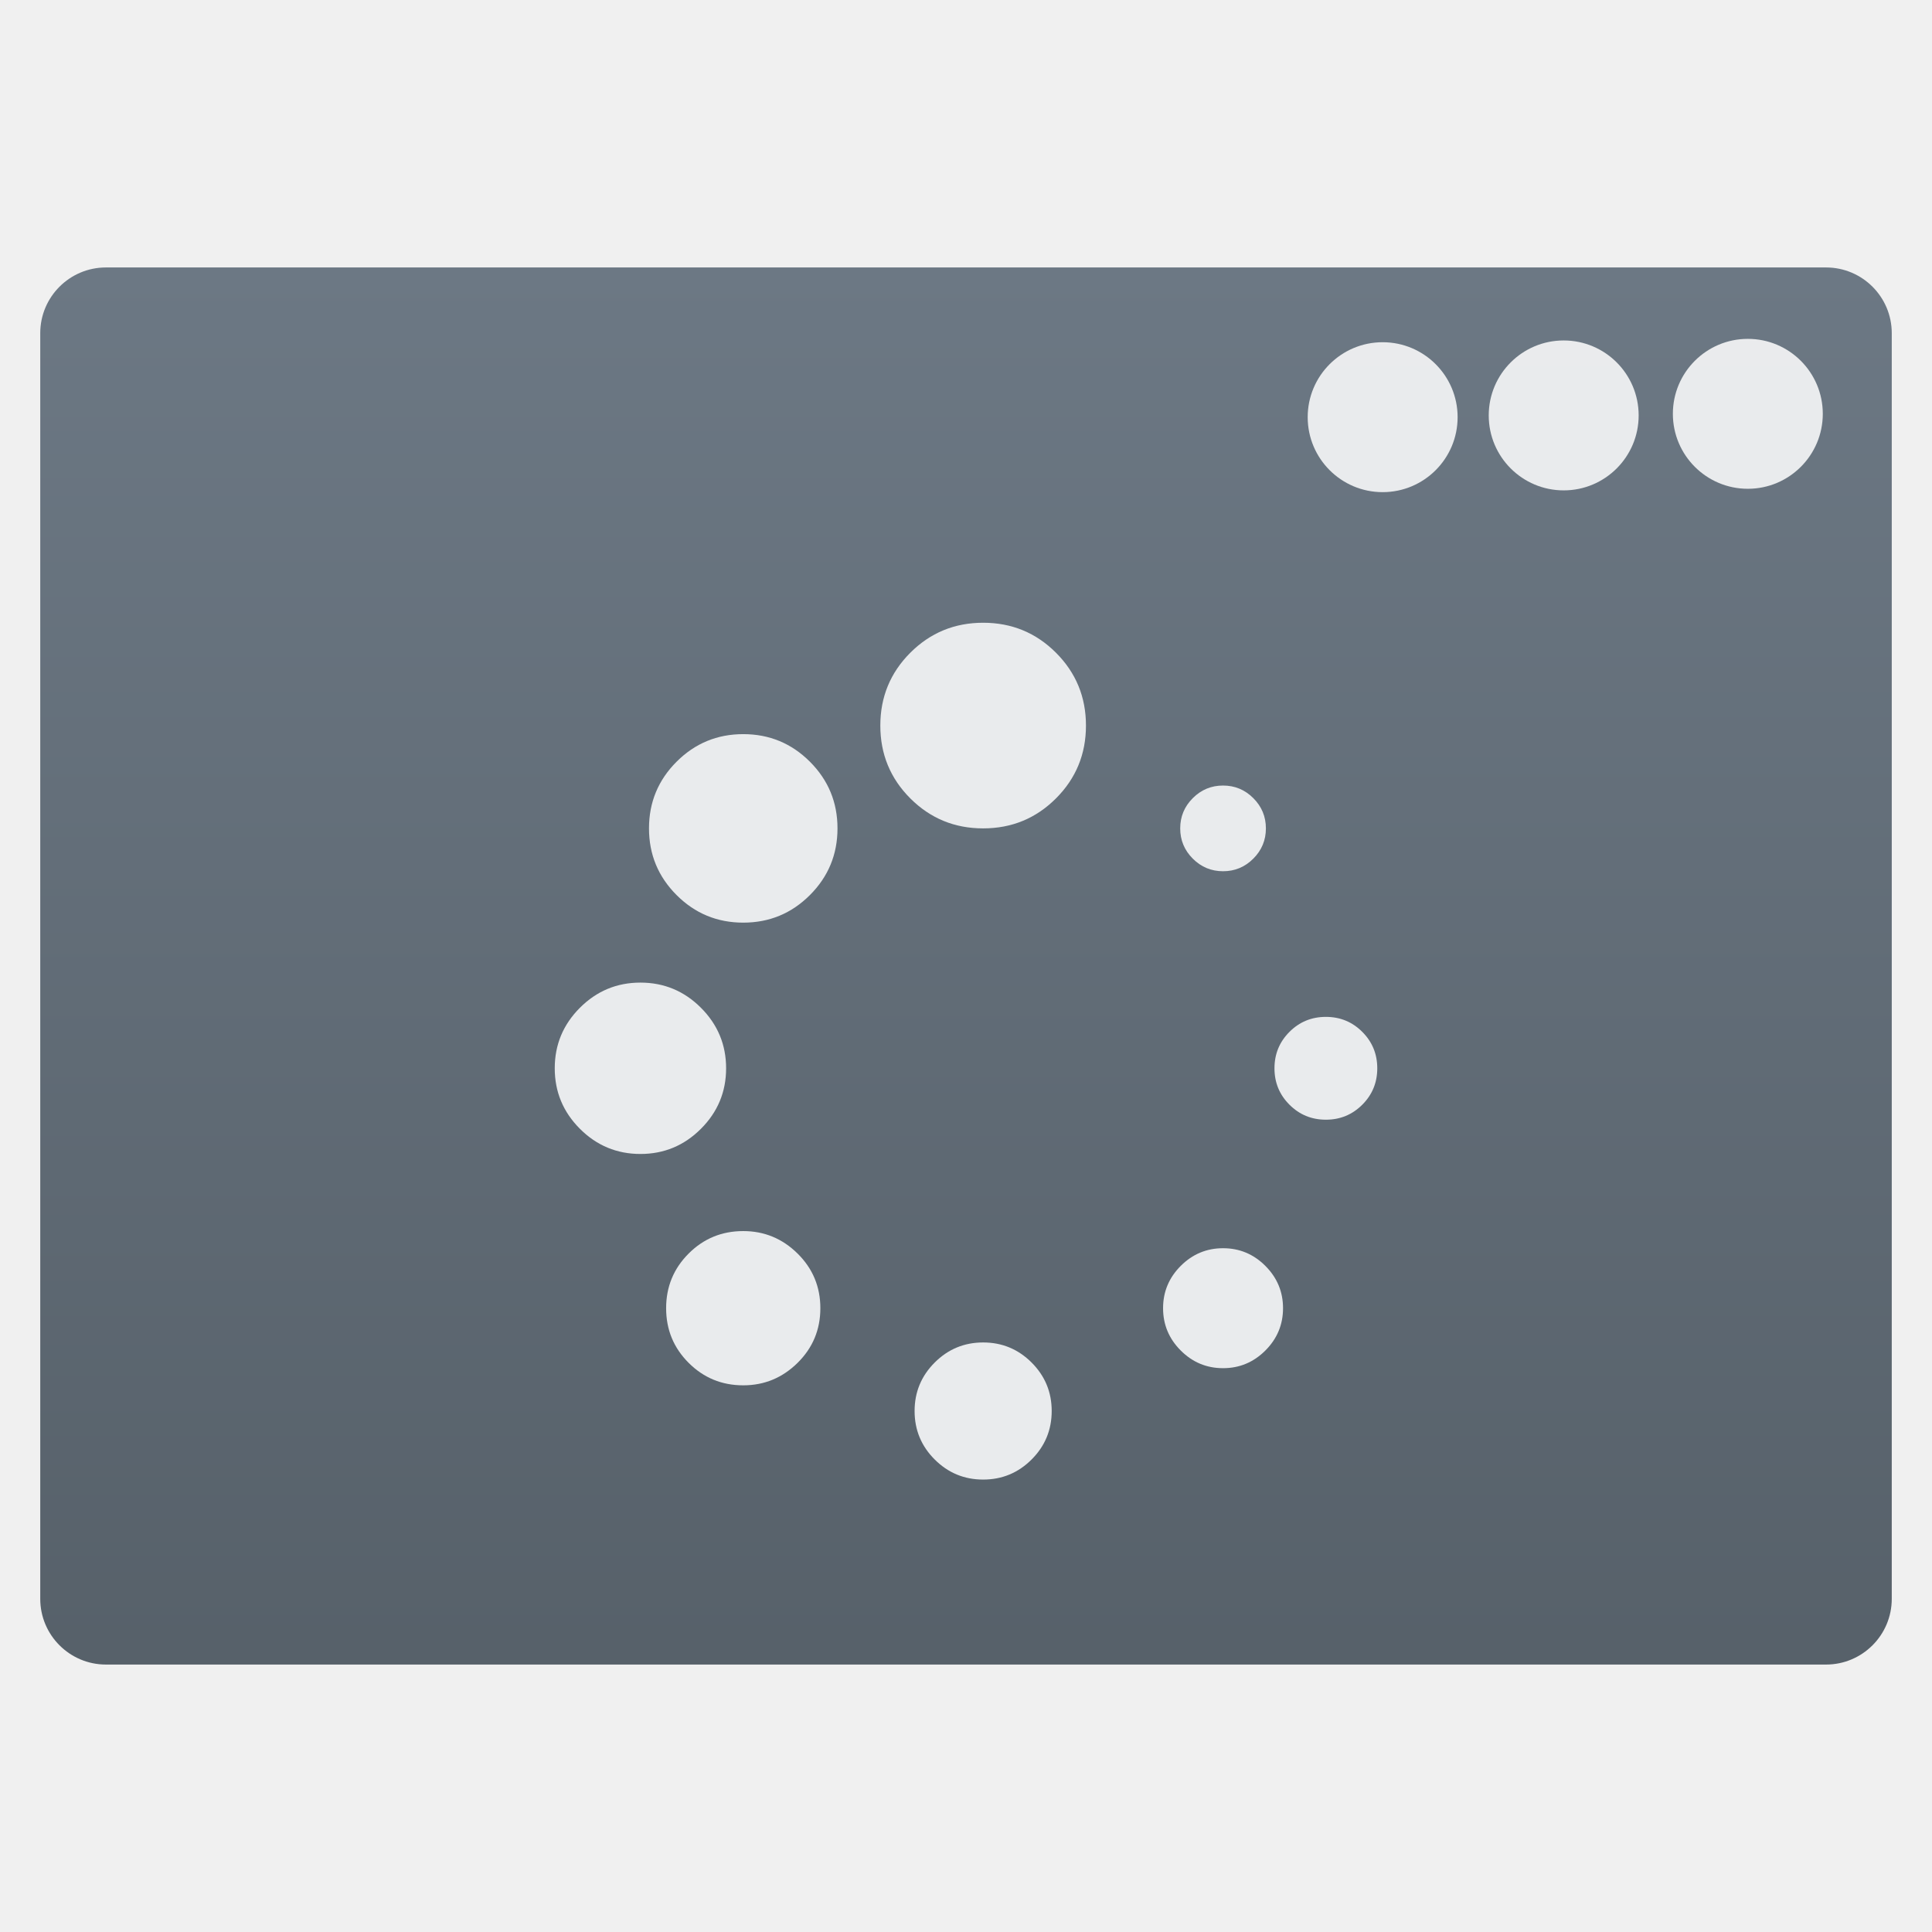
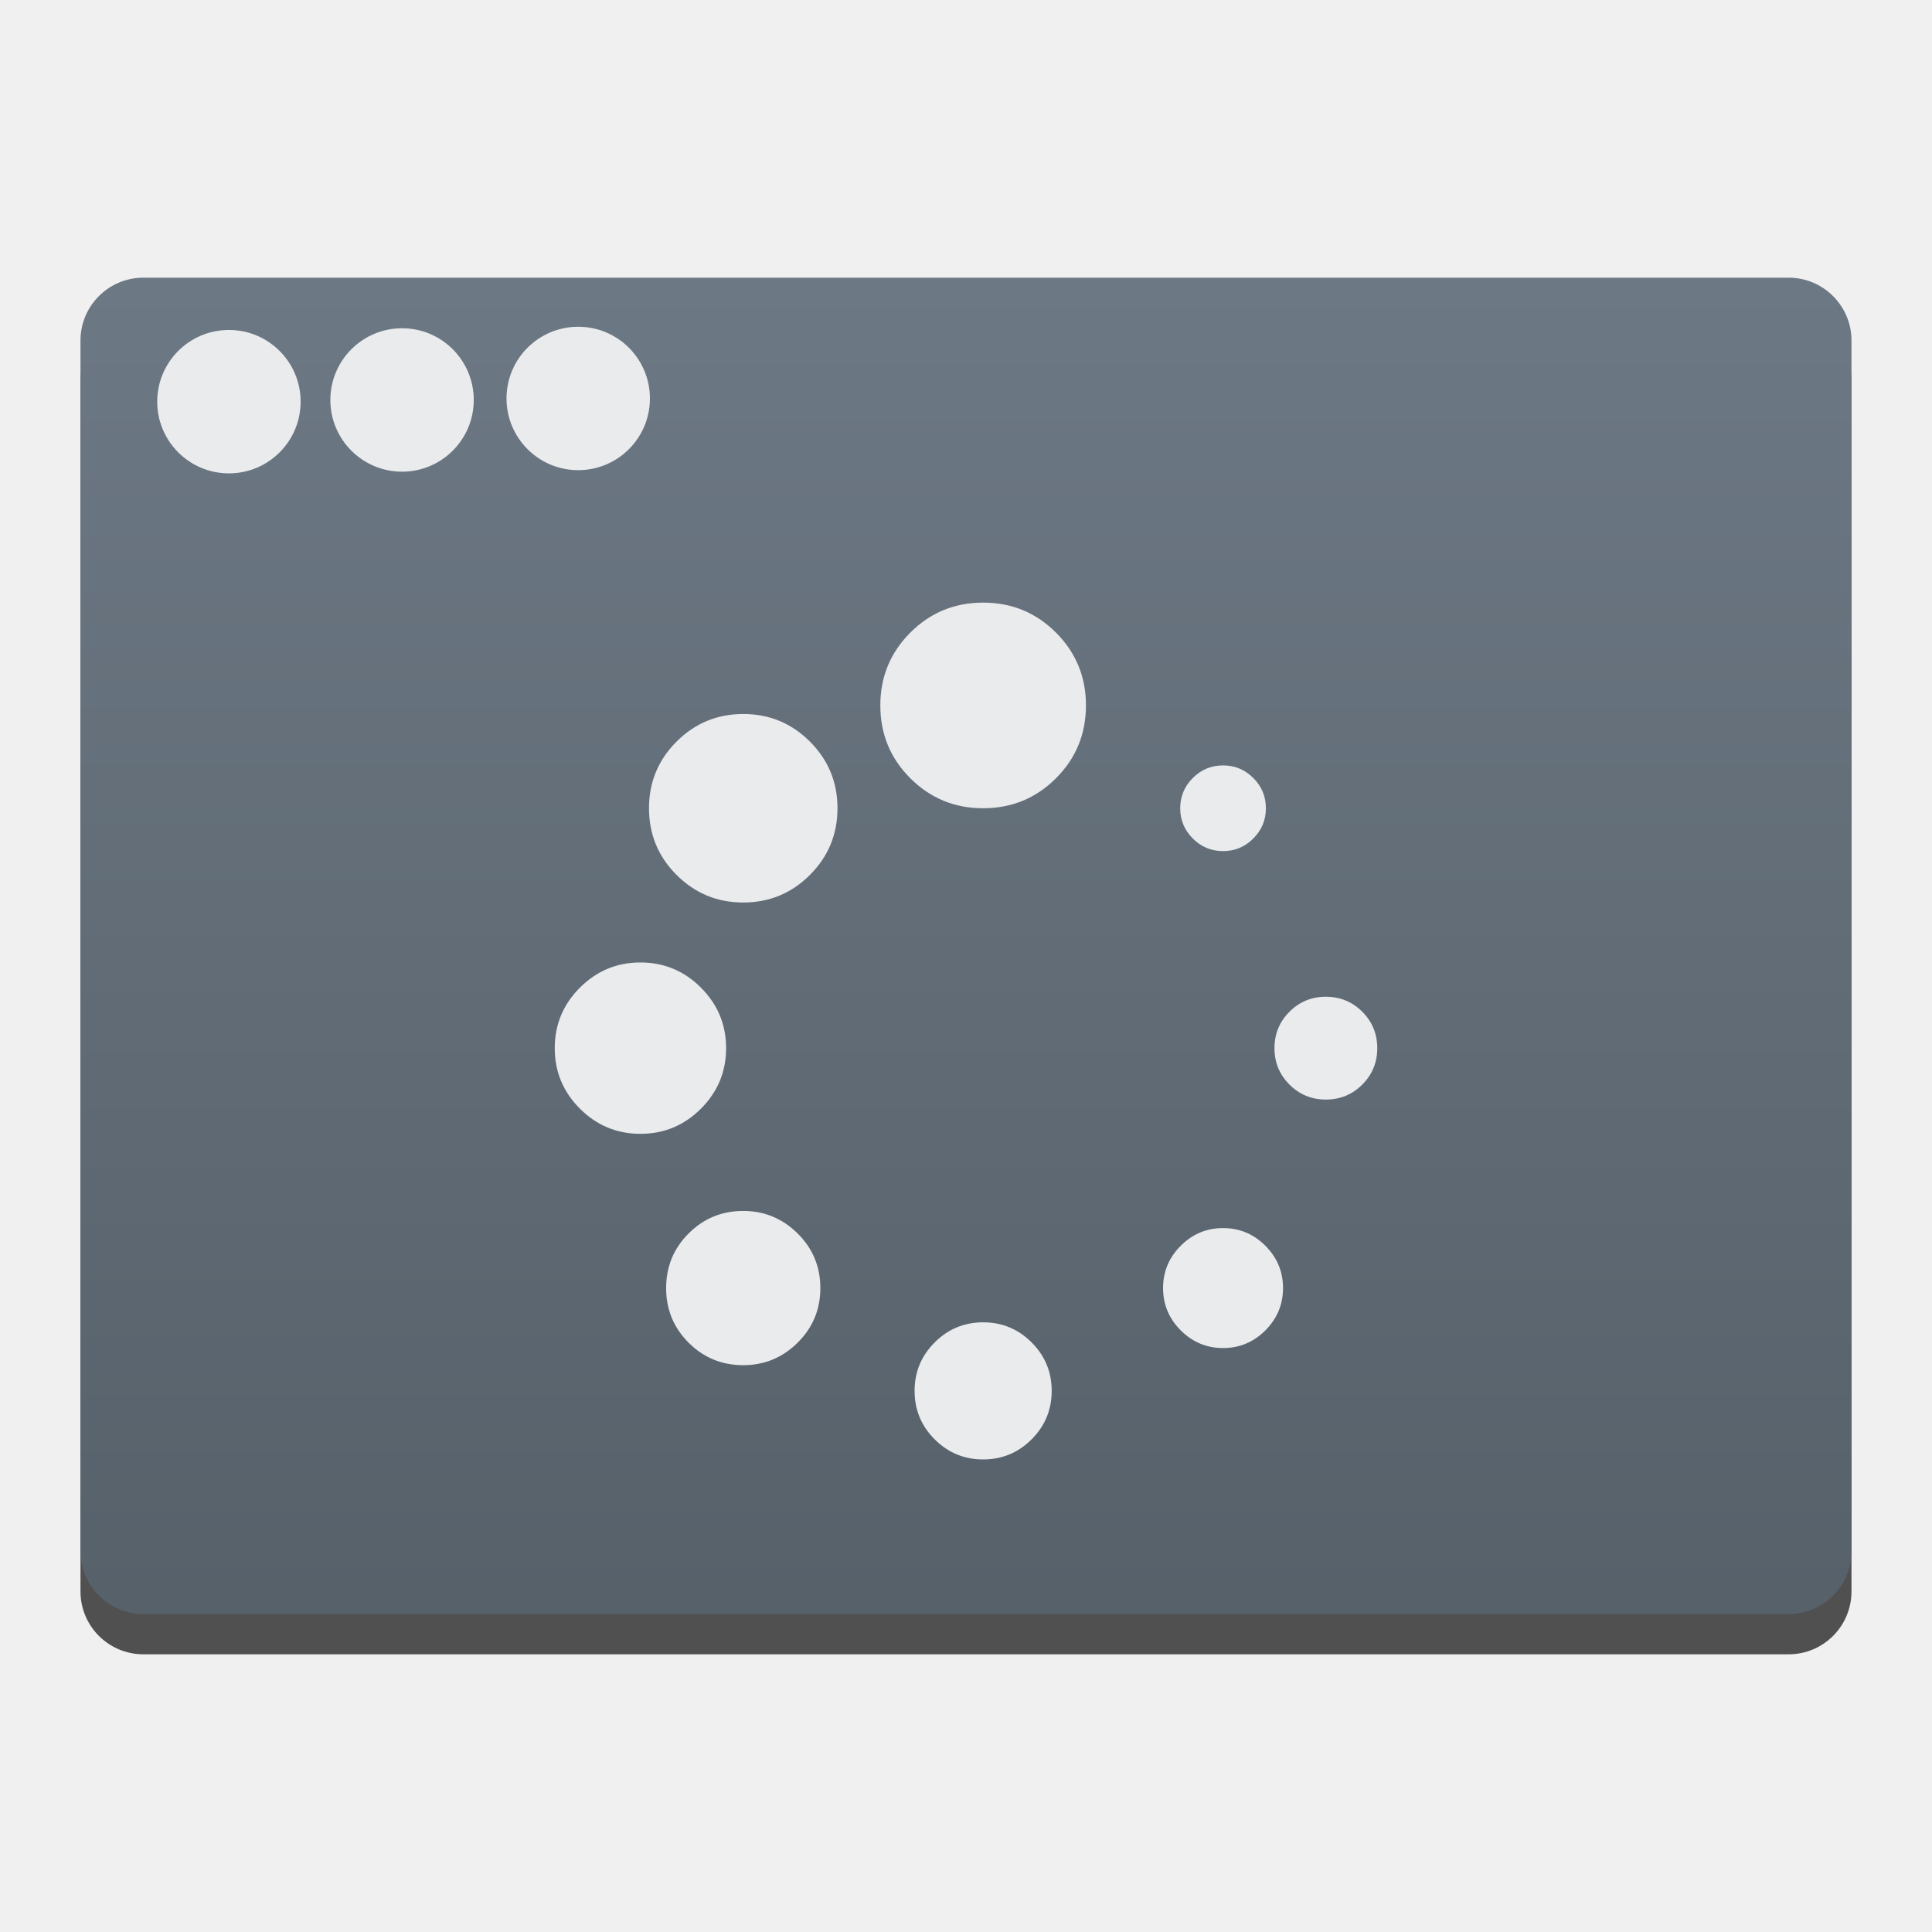
<svg xmlns="http://www.w3.org/2000/svg" xmlns:ns1="http://www.openswatchbook.org/uri/2009/osb" xmlns:xlink="http://www.w3.org/1999/xlink" width="48" height="48" id="svg5453" version="1.1">
  <defs id="defs5455">
    <linearGradient ns1:paint="gradient" id="linearGradient4207">
      <stop id="stop3371" offset="0" style="stop-color:#3498db;stop-opacity:1;" />
      <stop id="stop3373" offset="1" style="stop-color:#3498db;stop-opacity:0;" />
    </linearGradient>
    <linearGradient id="linearGradient4227-2">
      <stop id="stop4229-8" style="stop-color:#566069;stop-opacity:1" offset="0" />
      <stop id="stop4231-2" style="stop-color:#6c7884;stop-opacity:1" offset="1" />
    </linearGradient>
-     <linearGradient xlink:href="#linearGradient4227-2" id="linearGradient4222-8" x1="409.571" y1="542.798" x2="409.571" y2="507.798" gradientUnits="userSpaceOnUse" gradientTransform="matrix(1.052333,0,0,1.027613,-21.15139,-14.03987)" />
+     <linearGradient xlink:href="#linearGradient4227-2" id="linearGradient4222-8" x1="409.571" y1="542.798" x2="409.571" y2="507.798" gradientUnits="userSpaceOnUse" gradientTransform="matrix(1,0,0,0.9765101,-3.0350391e-5,11.32747)" />
+     <linearGradient id="linearGradient3052">
+       <stop offset="0" style="stop-color:#555753" id="stop3054" />
+       <stop offset="1" style="stop-color:#2e3436" id="stop3056" />
+     </linearGradient>
+     <radialGradient r="17.995" gradientTransform="matrix(0.5872456,-3.9747237e-7,0,0.2568886,387.2971,527.7078)" cx="25.641" cy="3.684" gradientUnits="userSpaceOnUse" xlink:href="#linearGradient3052" id="radialGradient3082" />
+     <linearGradient id="linearGradient4333">
+       <stop id="stop4335" style="stop-color:#33383a;stop-opacity:1" offset="0" />
+       <stop id="stop4337" style="stop-color:#747474;stop-opacity:1" offset="1" />
+     </linearGradient>
+     <linearGradient id="linearGradient4294">
+       <stop offset="0" style="stop-color:#797979;stop-opacity:1" id="stop4296" />
+       <stop offset="1" style="stop-color:#2e3436" id="stop4298" />
+     </linearGradient>
+     <radialGradient fy="3.684" fx="25.641" id="radialGradient3082-9" xlink:href="#linearGradient3052" gradientUnits="userSpaceOnUse" cy="3.684" cx="25.641" gradientTransform="matrix(-0.09909444,0.5637063,-0.253009,-0.04447686,405.8275,514.364)" r="17.995" />
+     <linearGradient id="linearGradient5263">
+       <stop offset="0" style="stop-color:#a0d5ff;stop-opacity:1" id="stop5265" />
+       <stop offset="1" style="stop-color:#a0d5ff;stop-opacity:1" id="stop5267" />
+     </linearGradient>
+     <radialGradient fy="3.684" fx="25.641" id="radialGradient3082-8" xlink:href="#linearGradient3052" gradientUnits="userSpaceOnUse" cy="3.684" cx="25.641" gradientTransform="matrix(-0.09909444,0.5637063,-0.253009,-0.04447686,405.8275,514.364)" r="17.995" />
+     <linearGradient id="linearGradient4271">
+       <stop id="stop4273" offset="0" style="stop-color:#2a2c2f;stop-opacity:1" />
+       <stop id="stop4275" offset="1" style="stop-color:#424649;stop-opacity:1" />
+     </linearGradient>
+     <clipPath id="clipPath4528" clipPathUnits="userSpaceOnUse">
+       <rect style="opacity:1;fill:url(#linearGradient4532);fill-opacity:1;stroke:none;stroke-width:2.8;stroke-miterlimit:4;stroke-dasharray:none;stroke-opacity:0.55" id="rect4530" width="32" height="32" x="8" y="8" ry="16" />
+     </clipPath>
+     <linearGradient y2="503.798" x2="409.571" y1="543.798" x1="409.571" gradientTransform="matrix(0.8,0,0,0.8,-302.8571,-395.0384)" gradientUnits="userSpaceOnUse" id="linearGradient4532" xlink:href="#linearGradient4271" />
+     <clipPath id="clipPath4534" clipPathUnits="userSpaceOnUse">
+       <rect style="opacity:1;fill:url(#linearGradient4532);fill-opacity:1;stroke:none;stroke-width:2.8;stroke-miterlimit:4;stroke-dasharray:none;stroke-opacity:0.55" id="rect4536" width="32" height="32" x="8" y="8" ry="16" />
+     </clipPath>
+     <clipPath id="clipPath4544" clipPathUnits="userSpaceOnUse">
+       <rect style="opacity:1;fill:url(#linearGradient4548);fill-opacity:1;stroke:none;stroke-width:2.8;stroke-miterlimit:4;stroke-dasharray:none;stroke-opacity:0.55" id="rect4546" width="32" height="32" x="392.571" y="507.798" ry="16" />
+     </clipPath>
+     <linearGradient y2="503.798" x2="409.571" y1="543.798" x1="409.571" gradientTransform="matrix(0.8,0,0,0.8,81.71431,104.7596)" gradientUnits="userSpaceOnUse" id="linearGradient4548" xlink:href="#linearGradient4271" />
+     <clipPath id="clipPath4550" clipPathUnits="userSpaceOnUse">
+       <rect style="opacity:1;fill:url(#linearGradient4548);fill-opacity:1;stroke:none;stroke-width:2.8;stroke-miterlimit:4;stroke-dasharray:none;stroke-opacity:0.55" id="rect4552" width="32" height="32" x="392.571" y="507.798" ry="16" />
+     </clipPath>
+     <clipPath id="clipPath4562" clipPathUnits="userSpaceOnUse">
+       <rect style="opacity:1;fill:url(#linearGradient4548);fill-opacity:1;stroke:none;stroke-width:2.8;stroke-miterlimit:4;stroke-dasharray:none;stroke-opacity:0.55" id="rect4564" width="32" height="32" x="392.571" y="507.798" ry="16" />
+     </clipPath>
+     <clipPath id="clipPath4568" clipPathUnits="userSpaceOnUse">
+       <rect style="opacity:1;fill:url(#linearGradient4548);fill-opacity:1;stroke:none;stroke-width:2.8;stroke-miterlimit:4;stroke-dasharray:none;stroke-opacity:0.55" id="rect4570" width="32" height="32" x="392.571" y="507.798" ry="16" />
+     </clipPath>
+     <clipPath id="clipPath4578" clipPathUnits="userSpaceOnUse">
+       <rect style="opacity:1;fill:url(#linearGradient4548);fill-opacity:1;stroke:none;stroke-width:2.8;stroke-miterlimit:4;stroke-dasharray:none;stroke-opacity:0.55" id="rect4580" width="32" height="32" x="392.571" y="507.798" ry="16" />
+     </clipPath>
+     <clipPath id="clipPath4584" clipPathUnits="userSpaceOnUse">
+       <rect style="opacity:1;fill:url(#linearGradient4548);fill-opacity:1;stroke:none;stroke-width:2.8;stroke-miterlimit:4;stroke-dasharray:none;stroke-opacity:0.55" id="rect4586" width="32" height="32" x="392.571" y="507.798" ry="16" />
+     </clipPath>
+     <clipPath clipPathUnits="userSpaceOnUse" id="clipPath4528-1">
+       <rect ry="16" y="8" x="8" height="32" width="32" id="rect4530-7" style="opacity:1;fill:url(#linearGradient4532);fill-opacity:1;stroke:none;stroke-width:2.8;stroke-miterlimit:4;stroke-dasharray:none;stroke-opacity:0.55" />
+     </clipPath>
+     <clipPath clipPathUnits="userSpaceOnUse" id="clipPath4534-1">
+       <rect ry="16" y="8" x="8" height="32" width="32" id="rect4536-8" style="opacity:1;fill:url(#linearGradient4532);fill-opacity:1;stroke:none;stroke-width:2.8;stroke-miterlimit:4;stroke-dasharray:none;stroke-opacity:0.55" />
+     </clipPath>
+     <clipPath clipPathUnits="userSpaceOnUse" id="clipPath4544-1">
+       <rect ry="16" y="507.798" x="392.571" height="32" width="32" id="rect4546-1" style="opacity:1;fill:url(#linearGradient4548);fill-opacity:1;stroke:none;stroke-width:2.8;stroke-miterlimit:4;stroke-dasharray:none;stroke-opacity:0.55" />
+     </clipPath>
+     <clipPath clipPathUnits="userSpaceOnUse" id="clipPath4550-4">
+       <rect ry="16" y="507.798" x="392.571" height="32" width="32" id="rect4552-1" style="opacity:1;fill:url(#linearGradient4548);fill-opacity:1;stroke:none;stroke-width:2.8;stroke-miterlimit:4;stroke-dasharray:none;stroke-opacity:0.55" />
+     </clipPath>
+     <clipPath clipPathUnits="userSpaceOnUse" id="clipPath4562-8">
+       <rect ry="16" y="507.798" x="392.571" height="32" width="32" id="rect4564-8" style="opacity:1;fill:url(#linearGradient4548);fill-opacity:1;stroke:none;stroke-width:2.8;stroke-miterlimit:4;stroke-dasharray:none;stroke-opacity:0.55" />
+     </clipPath>
+     <clipPath clipPathUnits="userSpaceOnUse" id="clipPath4568-4">
+       <rect ry="16" y="507.798" x="392.571" height="32" width="32" id="rect4570-1" style="opacity:1;fill:url(#linearGradient4548);fill-opacity:1;stroke:none;stroke-width:2.8;stroke-miterlimit:4;stroke-dasharray:none;stroke-opacity:0.55" />
+     </clipPath>
+     <clipPath clipPathUnits="userSpaceOnUse" id="clipPath4578-8">
+       <rect ry="16" y="507.798" x="392.571" height="32" width="32" id="rect4580-7" style="opacity:1;fill:url(#linearGradient4548);fill-opacity:1;stroke:none;stroke-width:2.8;stroke-miterlimit:4;stroke-dasharray:none;stroke-opacity:0.55" />
+     </clipPath>
+     <clipPath clipPathUnits="userSpaceOnUse" id="clipPath4584-9">
+       <rect ry="16" y="507.798" x="392.571" height="32" width="32" id="rect4586-2" style="opacity:1;fill:url(#linearGradient4548);fill-opacity:1;stroke:none;stroke-width:2.8;stroke-miterlimit:4;stroke-dasharray:none;stroke-opacity:0.55" />
+     </clipPath>
+     <linearGradient gradientTransform="matrix(0.9285711,0,0,0.9285706,28.61235,37.98614)" gradientUnits="userSpaceOnUse" y2="517.798" x2="400.571" y1="545.798" x1="400.571" id="linearGradient4149" xlink:href="#linearGradient4143" />
+     <linearGradient id="linearGradient4143">
+       <stop id="stop4145" offset="0" style="stop-color:#197cf1;stop-opacity:1" />
+       <stop id="stop4147" offset="1" style="stop-color:#20bcfa;stop-opacity:1" />
+     </linearGradient>
+     <linearGradient id="linearGradient4290">
+       <stop id="stop4292" offset="0" style="stop-color:#7cbaf8;stop-opacity:1" />
+       <stop id="stop4294" offset="1" style="stop-color:#f4fcff;stop-opacity:1" />
+     </linearGradient>
+     <linearGradient y2="2" x2="16" y1="30" x1="16" gradientTransform="matrix(1.37931,0,0,1.37931,1.241379,1005.604)" gradientUnits="userSpaceOnUse" id="linearGradient3077" xlink:href="#linearGradient4290" />
+     <linearGradient y2="517.798" x2="400.571" y1="545.798" x1="400.571" gradientTransform="matrix(1.280788,0,0,1.280787,-450.116,346.3113)" gradientUnits="userSpaceOnUse" id="linearGradient3083" xlink:href="#linearGradient4143" />
+     <linearGradient y2="2" x2="16" y1="30" x1="16" gradientTransform="matrix(1.37931,0,0,1.37931,-18.75862,1005.604)" gradientUnits="userSpaceOnUse" id="linearGradient3870" xlink:href="#linearGradient4290" />
+     <linearGradient id="linearGradient5263-0">
+       <stop id="stop5265-3" style="stop-color:#a0d5ff;stop-opacity:1" offset="0" />
+       <stop id="stop5267-4" style="stop-color:#ffffff;stop-opacity:1" offset="1" />
+     </linearGradient>
+     <linearGradient gradientTransform="matrix(0.5,0,0,0.5,224.5853,298.4992)" gradientUnits="userSpaceOnUse" y2="496.998" x2="343.771" y1="506.998" x1="343.771" id="linearGradient4392" xlink:href="#linearGradient4143" />
+     <linearGradient gradientTransform="matrix(0.5,0,0,0.5,230.3853,298.4992)" gradientUnits="userSpaceOnUse" y2="496.998" x2="343.771" y1="506.998" x1="343.771" id="linearGradient4394" xlink:href="#linearGradient4143" />
+     <linearGradient id="linearGradient4298">
+       <stop style="stop-color:#fd415a;stop-opacity:1" offset="0" id="stop4300" />
+       <stop style="stop-color:#fc593d;stop-opacity:1" offset="1" id="stop4302" />
+     </linearGradient>
+     <linearGradient id="linearGradient4491">
+       <stop id="stop4493" offset="0" style="stop-color:#fd3865;stop-opacity:1" />
+       <stop id="stop4495" offset="1" style="stop-color:#fc5e37;stop-opacity:1" />
+     </linearGradient>
+     <linearGradient id="linearGradient4290-1">
+       <stop style="stop-color:#cccccc;stop-opacity:1" offset="0" id="stop4292-9" />
+       <stop style="stop-color:#f5f2f5;stop-opacity:1;" offset="1" id="stop4294-1" />
+     </linearGradient>
  </defs>
  <g id="layer1" transform="translate(-384.5714,-499.798)">
-     <g id="g4181" transform="matrix(1.510679,0,0,1.510679,-196.5632,-279.5778)">
-       <g transform="translate(0.01805765,0.00238029)" id="layer1-2">
-         <g id="layer1-07" transform="translate(-0.01805765,-0.00238029)">
-           <g id="layer1-0" transform="translate(0.01805765,0.00238029)">
-             <g transform="matrix(0.6576276,0,0,0.6576276,163.4535,180.4969)" id="g4447-6">
-               <g transform="translate(-48.12349,9.495467)" id="layer1-6-4">
-                 <g transform="translate(-51.52544,5.455822)" id="layer1-4-7">
-                   <g id="layer1-3-7" transform="translate(-34.96553,2.483223)" />
-                 </g>
-                 <g transform="translate(51.38548,-6.009945)" id="g4403-7">
-                   <rect transform="translate(-51.52544,5.45582)" ry="1.644" y="507.78" x="385.65" height="34.939" width="46.303" id="rect4195-8" style="opacity:1;fill:url(#linearGradient4222-8);fill-opacity:1;stroke:none;stroke-width:0.2;stroke-linecap:round;stroke-linejoin:round;stroke-miterlimit:4;stroke-dasharray:none;stroke-opacity:1" />
-                   <g transform="matrix(0.8331788,0,0,0.8331788,65.74755,84.6955)" style="fill:#ffffff;fill-opacity:0.852" id="g4247-0">
-                     <circle style="opacity:1;fill:#ffffff;fill-opacity:0.852;stroke:none;stroke-width:0.2;stroke-linecap:round;stroke-linejoin:round;stroke-miterlimit:4;stroke-dasharray:none;stroke-opacity:1" id="path4224-3" cx="373.366" cy="518.737" r="2.25" />
-                     <circle style="opacity:1;fill:#ffffff;fill-opacity:0.852;stroke:none;stroke-width:0.2;stroke-linecap:round;stroke-linejoin:round;stroke-miterlimit:4;stroke-dasharray:none;stroke-opacity:1" id="path4224-4-2" cx="367.839" cy="518.785" r="2.25" />
-                     <circle style="opacity:1;fill:#ffffff;fill-opacity:0.852;stroke:none;stroke-width:0.2;stroke-linecap:round;stroke-linejoin:round;stroke-miterlimit:4;stroke-dasharray:none;stroke-opacity:1" id="path4224-8-9" cx="362.405" cy="518.838" r="2.25" />
-                   </g>
-                 </g>
-               </g>
-               <g id="g4422" transform="matrix(1.303386,0,0,1.303386,-162.1318,-160.0876)" style="fill:#eeeeee;fill-opacity:1">
-                 <g style="fill:#eeeeee;fill-opacity:1" transform="matrix(-0.07671212,0,0,0.07671212,410.2609,530.8667)" id="cogs3">
-                   <g style="fill:#eeeeee;fill-opacity:1" id="g1560" />
-                 </g>
-               </g>
-             </g>
-           </g>
-         </g>
-         <g style="fill:#e9ebed;fill-opacity:1" id="layer1-44" transform="translate(-37.30159,2.211417)">
-           <g style="fill:#e9ebed;fill-opacity:1" id="layer1-43" transform="translate(-15.82809,0.4897716)">
-             <g style="fill:#e9ebed;fill-opacity:1" transform="matrix(0.1080958,0,0,0.1080958,446.8731,523.4685)" id="spinner8">
-               <g style="fill:#e9ebed;fill-opacity:1" id="g1189">
-                 <path style="fill:#e9ebed;fill-opacity:1" id="path1191" d="m 29.107,92.374 c -3.26,0 -6.03,1.14 -8.311,3.422 -2.281,2.282 -3.422,5.052 -3.422,8.312 0,3.26 1.14,6.029 3.422,8.312 2.282,2.281 5.052,3.422 8.311,3.422 3.205,0 5.961,-1.141 8.27,-3.422 2.308,-2.28 3.462,-5.052 3.462,-8.312 0,-3.26 -1.154,-6.028 -3.462,-8.312 -2.309,-2.28 -5.065,-3.422 -8.27,-3.422 l 0,0 z" />
-                 <path style="fill:#e9ebed;fill-opacity:1" id="path1193" d="m 26.5,67.607 c 0,-3.585 -1.276,-6.653 -3.829,-9.208 -2.553,-2.553 -5.622,-3.829 -9.207,-3.829 -3.585,0 -6.654,1.276 -9.207,3.829 -2.553,2.553 -3.829,5.622 -3.829,9.208 0,3.584 1.276,6.651 3.829,9.205 2.553,2.554 5.622,3.83 9.207,3.83 3.585,0 6.654,-1.276 9.207,-3.83 2.553,-2.552 3.829,-5.621 3.829,-9.205 l 0,0 z" />
-                 <path style="fill:#e9ebed;fill-opacity:1" id="path1195" d="m 102.107,37.626 c 1.791,0 3.328,-0.639 4.603,-1.915 1.276,-1.277 1.915,-2.812 1.915,-4.604 0,-1.793 -0.639,-3.327 -1.915,-4.603 -1.276,-1.277 -2.812,-1.915 -4.603,-1.915 -1.793,0 -3.328,0.639 -4.604,1.915 -1.276,1.276 -1.915,2.81 -1.915,4.603 0,1.793 0.639,3.327 1.915,4.604 1.276,1.277 2.811,1.915 4.604,1.915 l 0,0 z" />
-                 <path style="fill:#e9ebed;fill-opacity:1" id="path1197" d="m 29.108,16.768 c -3.966,0 -7.347,1.399 -10.144,4.196 -2.798,2.797 -4.196,6.178 -4.196,10.143 0,3.966 1.398,7.346 4.196,10.144 2.798,2.798 6.179,4.196 10.144,4.196 3.965,0 7.346,-1.399 10.143,-4.196 2.797,-2.798 4.196,-6.179 4.196,-10.144 0,-3.965 -1.399,-7.346 -4.196,-10.143 -2.797,-2.797 -6.178,-4.196 -10.143,-4.196 l 0,0 z" />
-                 <path style="fill:#e9ebed;fill-opacity:1" id="path1199" d="m 123.29,62.066 c -1.521,-1.521 -3.367,-2.281 -5.54,-2.281 -2.173,0 -4.02,0.76 -5.54,2.281 -1.52,1.521 -2.28,3.368 -2.28,5.542 0,2.172 0.76,4.021 2.28,5.539 1.521,1.521 3.367,2.281 5.54,2.281 2.173,0 4.02,-0.76 5.54,-2.281 1.521,-1.52 2.28,-3.367 2.28,-5.539 0,-2.173 -0.758,-4.02 -2.28,-5.542 l 0,0 z" />
-                 <path style="fill:#e9ebed;fill-opacity:1" id="path1201" d="m 102.107,94.982 c -2.5,0 -4.646,0.896 -6.438,2.688 -1.792,1.792 -2.688,3.938 -2.688,6.438 0,2.498 0.896,4.645 2.688,6.437 1.793,1.793 3.938,2.688 6.438,2.688 2.498,0 4.644,-0.896 6.437,-2.688 1.792,-1.792 2.688,-3.938 2.688,-6.437 0,-2.5 -0.896,-4.645 -2.688,-6.438 -1.793,-1.792 -3.939,-2.688 -6.437,-2.688 l 0,0 z" />
-                 <path style="fill:#e9ebed;fill-opacity:1" id="path1203" d="m 65.607,109.32 c -2.879,0 -5.337,1.02 -7.375,3.057 -2.036,2.037 -3.055,4.494 -3.055,7.373 0,2.879 1.018,5.336 3.055,7.373 2.038,2.037 4.495,3.057 7.375,3.057 2.879,0 5.336,-1.02 7.373,-3.057 2.037,-2.037 3.056,-4.494 3.056,-7.373 0,-2.879 -1.019,-5.336 -3.056,-7.373 -2.037,-2.037 -4.494,-3.057 -7.373,-3.057 l 0,0 z" />
-                 <path style="fill:#e9ebed;fill-opacity:1" id="path1205" d="m 65.607,-0.179 c -4.345,0 -8.04,1.52 -11.082,4.562 -3.041,3.042 -4.562,6.736 -4.562,11.081 0,4.345 1.52,8.038 4.562,11.08 3.042,3.041 6.736,4.562 11.082,4.562 4.347,0 8.039,-1.52 11.08,-4.562 3.041,-3.041 4.562,-6.735 4.562,-11.08 0,-4.345 -1.521,-8.038 -4.562,-11.081 -3.041,-3.041 -6.733,-4.562 -11.08,-4.562 l 0,0 z" />
-               </g>
+     <g id="g4901" transform="translate(0,-0.5001663)">
+       <rect style="opacity:1;fill:#000000;fill-opacity:0.667;stroke:none;stroke-width:0.19;stroke-linecap:round;stroke-linejoin:round;stroke-miterlimit:4;stroke-dasharray:none;stroke-opacity:1" id="rect4874" width="44" height="33.201" x="386.571" y="508.198" ry="1.562" />
+       <rect ry="1.562" y="507.197" x="386.571" height="33.201" width="44" id="rect4195-8" style="opacity:1;fill:url(#linearGradient4222-8);fill-opacity:1;stroke:none;stroke-width:0.19;stroke-linecap:round;stroke-linejoin:round;stroke-miterlimit:4;stroke-dasharray:none;stroke-opacity:1" />
+       <g transform="matrix(1.510679,0,0,1.510679,-252.8867,-276.2335)" id="layer1-44" style="fill:#e9ebed;fill-opacity:1">
+         <g transform="translate(-15.82809,0.4897716)" id="layer1-43" style="fill:#e9ebed;fill-opacity:1">
+           <g id="spinner8" transform="matrix(0.1080958,0,0,0.1080958,446.8731,523.4685)" style="fill:#e9ebed;fill-opacity:1">
+             <g id="g1189" style="fill:#e9ebed;fill-opacity:1">
+               <path d="m 29.107,92.374 c -3.26,0 -6.03,1.14 -8.311,3.422 -2.281,2.282 -3.422,5.052 -3.422,8.312 0,3.26 1.14,6.029 3.422,8.312 2.282,2.281 5.052,3.422 8.311,3.422 3.205,0 5.961,-1.141 8.27,-3.422 2.308,-2.28 3.462,-5.052 3.462,-8.312 0,-3.26 -1.154,-6.028 -3.462,-8.312 -2.309,-2.28 -5.065,-3.422 -8.27,-3.422 z" id="path1191" style="fill:#e9ebed;fill-opacity:1" />
+               <path d="m 26.5,67.607 c 0,-3.585 -1.276,-6.653 -3.829,-9.208 -2.553,-2.553 -5.622,-3.829 -9.207,-3.829 -3.585,0 -6.654,1.276 -9.207,3.829 -2.553,2.553 -3.829,5.622 -3.829,9.208 0,3.584 1.276,6.651 3.829,9.205 2.553,2.554 5.622,3.83 9.207,3.83 3.585,0 6.654,-1.276 9.207,-3.83 2.553,-2.552 3.829,-5.621 3.829,-9.205 z" id="path1193" style="fill:#e9ebed;fill-opacity:1" />
+               <path d="m 102.107,37.626 c 1.791,0 3.328,-0.639 4.603,-1.915 1.276,-1.277 1.915,-2.812 1.915,-4.604 0,-1.793 -0.639,-3.327 -1.915,-4.603 -1.276,-1.277 -2.812,-1.915 -4.603,-1.915 -1.793,0 -3.328,0.639 -4.604,1.915 -1.276,1.276 -1.915,2.81 -1.915,4.603 0,1.793 0.639,3.327 1.915,4.604 1.276,1.277 2.811,1.915 4.604,1.915 z" id="path1195" style="fill:#e9ebed;fill-opacity:1" />
+               <path d="m 29.108,16.768 c -3.966,0 -7.347,1.399 -10.144,4.196 -2.798,2.797 -4.196,6.178 -4.196,10.143 0,3.966 1.398,7.346 4.196,10.144 2.798,2.798 6.179,4.196 10.144,4.196 3.965,0 7.346,-1.399 10.143,-4.196 2.797,-2.798 4.196,-6.179 4.196,-10.144 0,-3.965 -1.399,-7.346 -4.196,-10.143 -2.797,-2.797 -6.178,-4.196 -10.143,-4.196 z" id="path1197" style="fill:#e9ebed;fill-opacity:1" />
+               <path d="m 123.29,62.066 c -1.521,-1.521 -3.367,-2.281 -5.54,-2.281 -2.173,0 -4.02,0.76 -5.54,2.281 -1.52,1.521 -2.28,3.368 -2.28,5.542 0,2.172 0.76,4.021 2.28,5.539 1.521,1.521 3.367,2.281 5.54,2.281 2.173,0 4.02,-0.76 5.54,-2.281 1.521,-1.52 2.28,-3.367 2.28,-5.539 0,-2.173 -0.758,-4.02 -2.28,-5.542 z" id="path1199" style="fill:#e9ebed;fill-opacity:1" />
+               <path d="m 102.107,94.982 c -2.5,0 -4.646,0.896 -6.438,2.688 -1.792,1.792 -2.688,3.938 -2.688,6.438 0,2.498 0.896,4.645 2.688,6.437 1.793,1.793 3.938,2.688 6.438,2.688 2.498,0 4.644,-0.896 6.437,-2.688 1.792,-1.792 2.688,-3.938 2.688,-6.437 0,-2.5 -0.896,-4.645 -2.688,-6.438 -1.793,-1.792 -3.939,-2.688 -6.437,-2.688 z" id="path1201" style="fill:#e9ebed;fill-opacity:1" />
+               <path d="m 65.607,109.32 c -2.879,0 -5.337,1.02 -7.375,3.057 -2.036,2.037 -3.055,4.494 -3.055,7.373 0,2.879 1.018,5.336 3.055,7.373 2.038,2.037 4.495,3.057 7.375,3.057 2.879,0 5.336,-1.02 7.373,-3.057 2.037,-2.037 3.056,-4.494 3.056,-7.373 0,-2.879 -1.019,-5.336 -3.056,-7.373 -2.037,-2.037 -4.494,-3.057 -7.373,-3.057 z" id="path1203" style="fill:#e9ebed;fill-opacity:1" />
+               <path d="m 65.607,-0.179 c -4.345,0 -8.04,1.52 -11.082,4.562 -3.041,3.042 -4.562,6.736 -4.562,11.081 0,4.345 1.52,8.038 4.562,11.08 3.042,3.041 6.736,4.562 11.082,4.562 4.347,0 8.039,-1.52 11.08,-4.562 3.041,-3.041 4.562,-6.735 4.562,-11.08 0,-4.345 -1.521,-8.038 -4.562,-11.081 -3.041,-3.041 -6.733,-4.562 -11.08,-4.562 z" id="path1205" style="fill:#e9ebed;fill-opacity:1" />
            </g>
          </g>
        </g>
      </g>
+       <flowRoot xml:space="preserve" id="flowRoot4170-8" style="font-style:normal;font-variant:normal;font-weight:normal;font-stretch:normal;line-height:0.01%;font-family:sans-serif;-inkscape-font-specification:'sans-serif, Normal';text-align:start;letter-spacing:0px;word-spacing:0px;writing-mode:lr-tb;text-anchor:start;fill:#000000;fill-opacity:1;stroke:none" transform="matrix(1.651746,0,0,1.651746,402.1181,525.9775)">
+         <flowRegion id="flowRegion4172-7">
+           <rect id="rect4174-74" width="27" height="15" x="22" y="3" />
+         </flowRegion>
+         <flowPara id="flowPara4176-9" style="font-size:10px;line-height:1.25">Plasm</flowPara>
+       </flowRoot>
+       <g transform="matrix(0.9502697,0,0,0.9502697,-169.8888,45.30949)" id="layer1-3-1" />
+       <g transform="matrix(0.6576276,0,0,0.6576276,135.2573,180.4995)" id="g4635">
+         <circle r="2.709" cy="501.345" cx="400.956" id="path4224" style="opacity:1;fill:#ffffff;fill-opacity:0.852;stroke:none;stroke-width:0.241;stroke-linecap:round;stroke-linejoin:round;stroke-miterlimit:4;stroke-dasharray:none;stroke-opacity:1" />
+         <circle r="2.709" cy="501.402" cx="394.301" id="path4224-4" style="opacity:1;fill:#ffffff;fill-opacity:0.852;stroke:none;stroke-width:0.241;stroke-linecap:round;stroke-linejoin:round;stroke-miterlimit:4;stroke-dasharray:none;stroke-opacity:1" />
+         <circle r="2.709" cy="501.466" cx="387.76" id="path4224-8" style="opacity:1;fill:#ffffff;fill-opacity:0.852;stroke:none;stroke-width:0.241;stroke-linecap:round;stroke-linejoin:round;stroke-miterlimit:4;stroke-dasharray:none;stroke-opacity:1" />
+       </g>
    </g>
  </g>
</svg>
